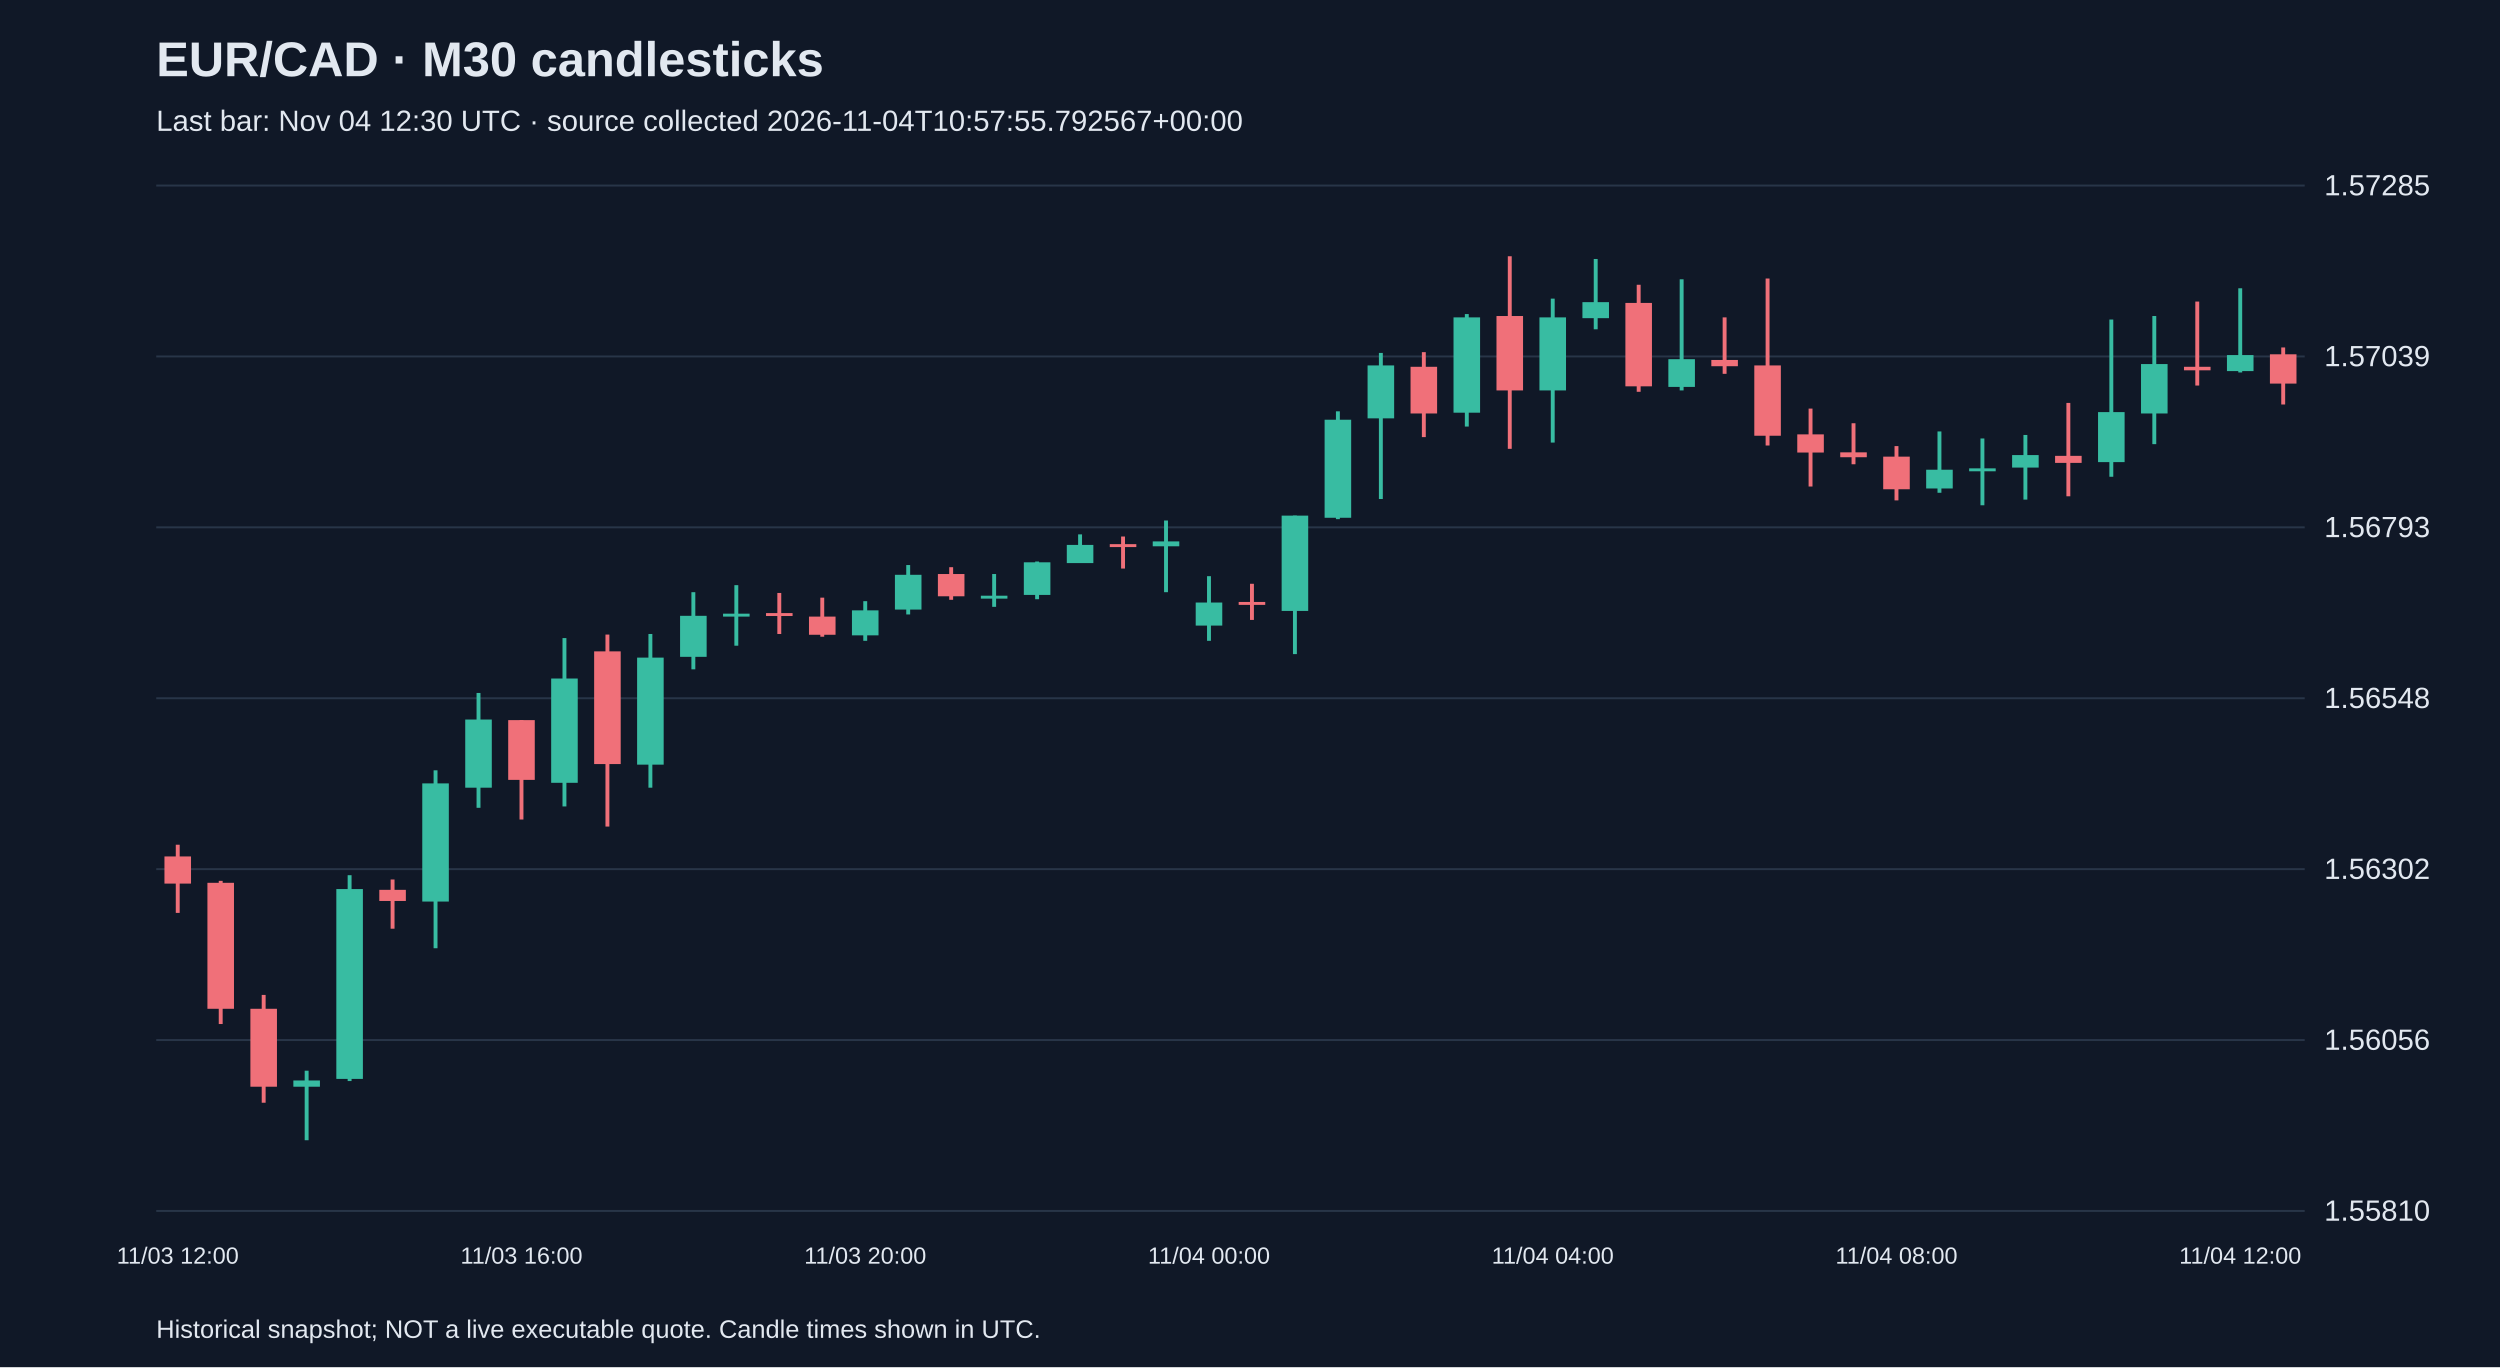
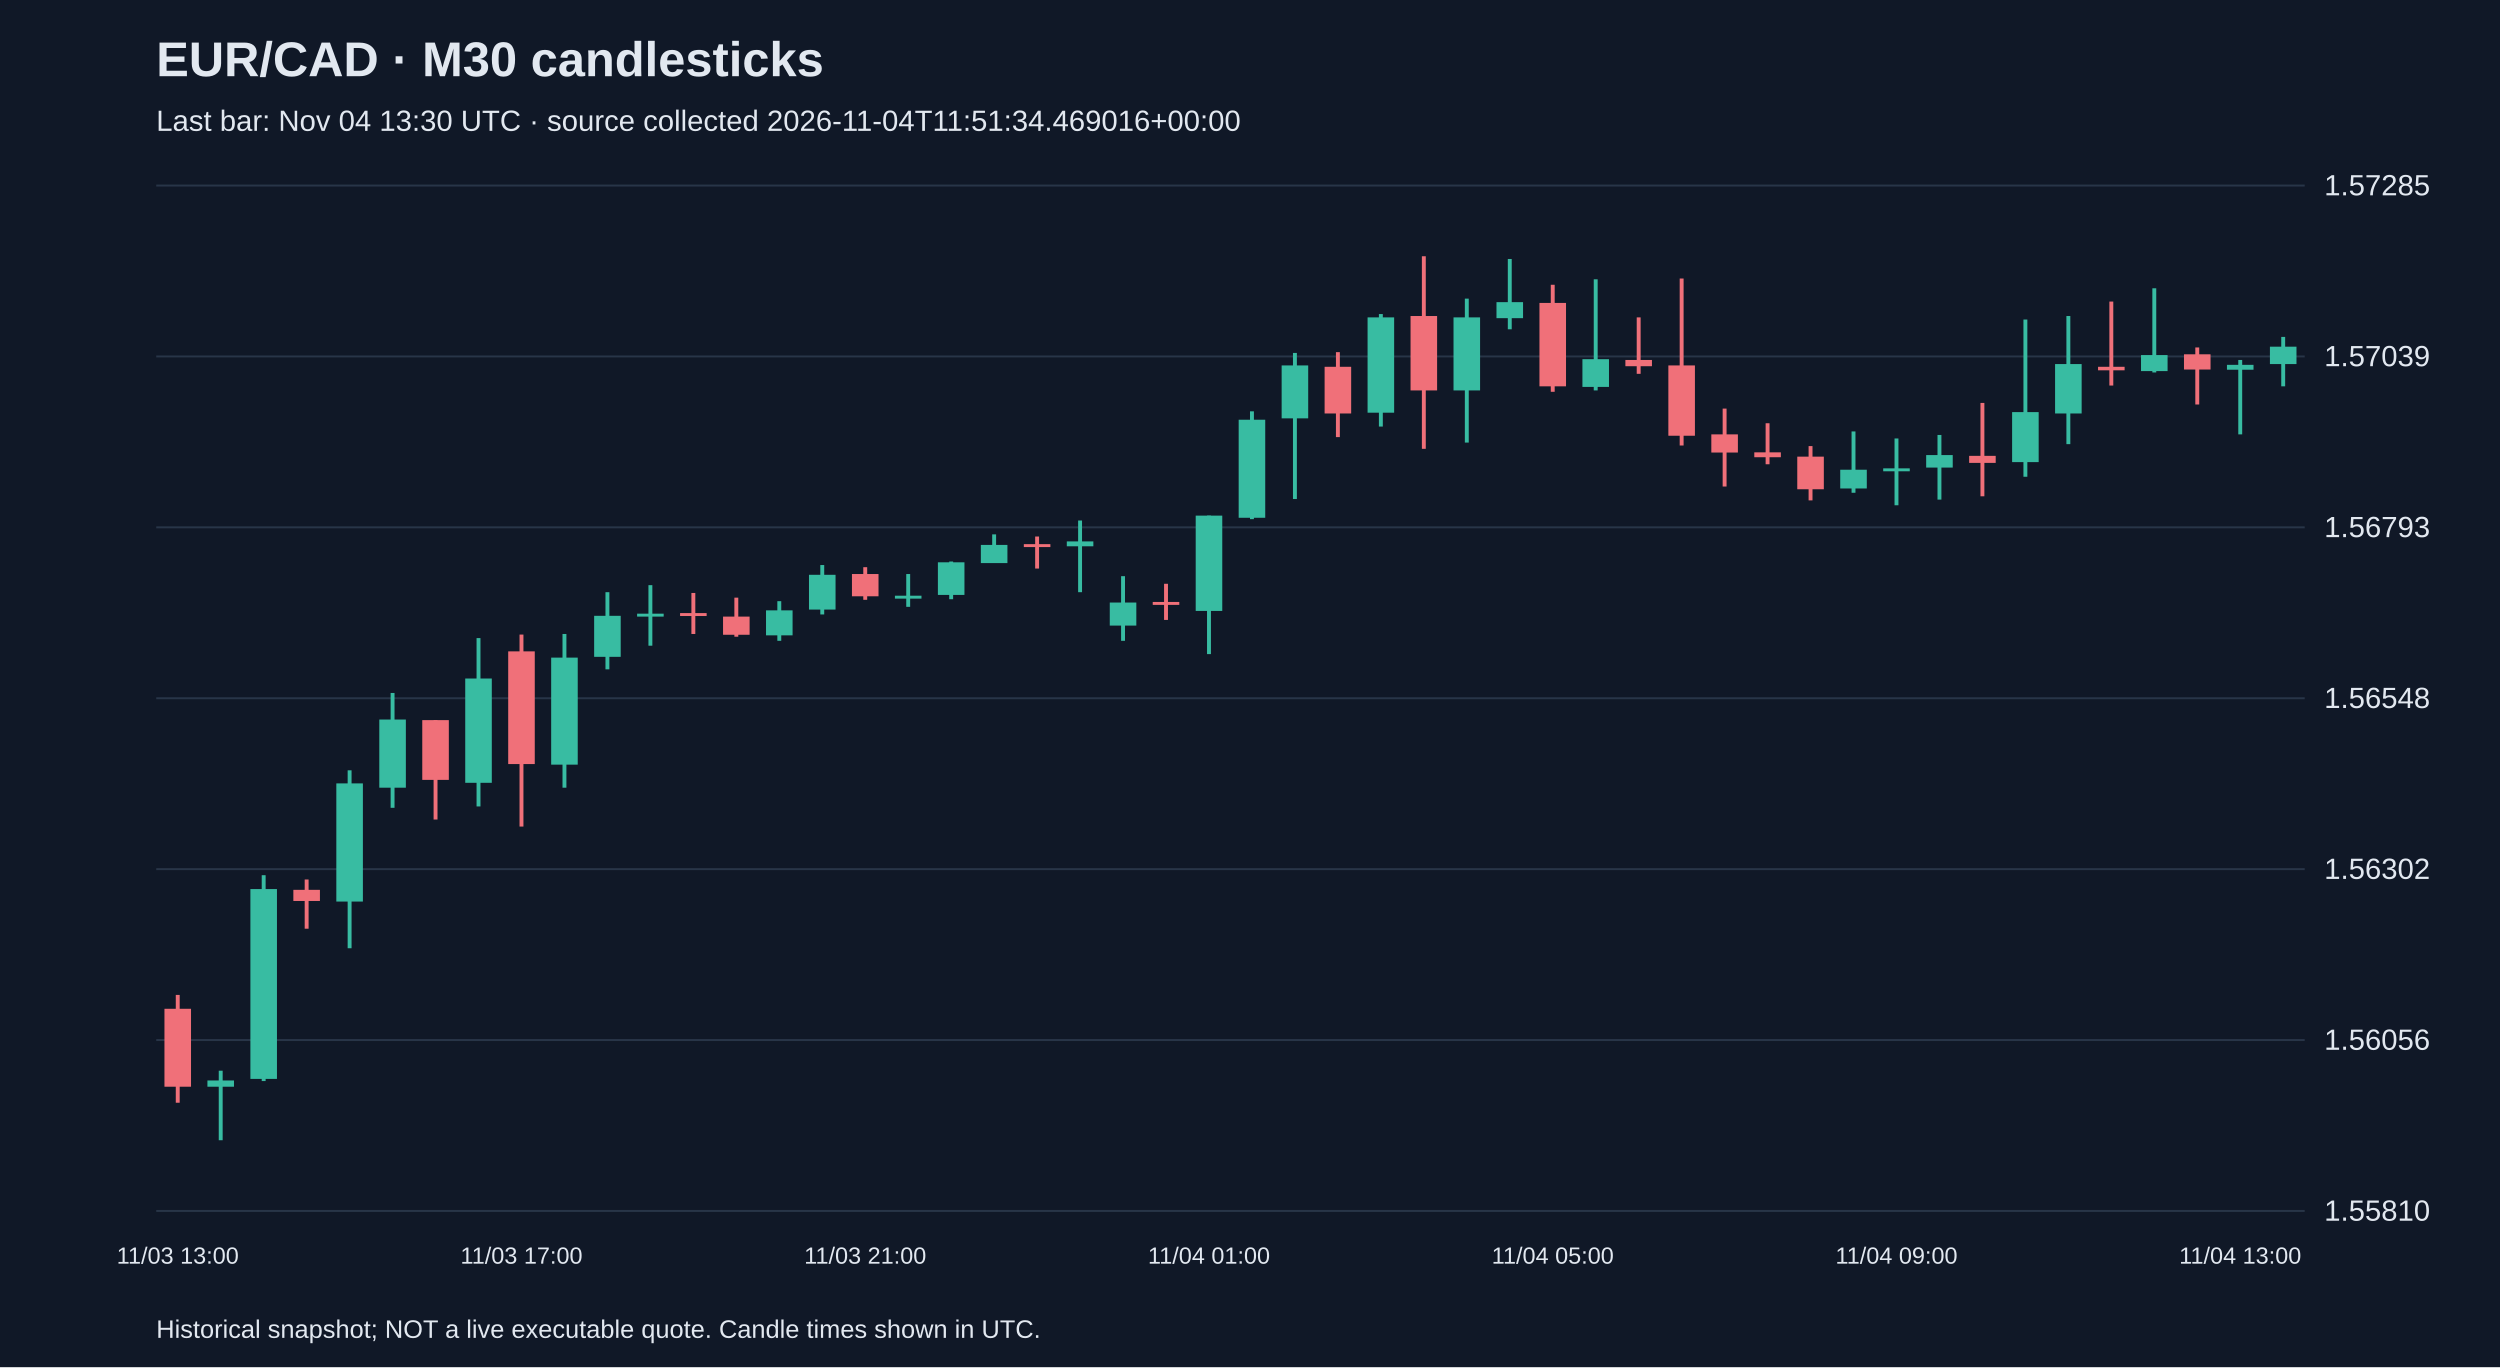
<svg xmlns="http://www.w3.org/2000/svg" viewBox="0 0 1280 700">
  <rect width="100%" height="100%" fill="#101827" />
  <style>text{font-family:Arial,sans-serif;fill:#e2e8f0}</style>
  <text x="80" y="39" font-size="25" font-weight="bold">EUR/CAD · M30 candlesticks</text>
-   <text x="80" y="67" font-size="15" fill="#a6b1c5">Last bar: Nov 04 12:30 UTC · source collected 2026-11-04T10:57:55.792567+00:00</text>
+   <text x="80" y="67" font-size="15" fill="#a6b1c5">Last bar: Nov 04 13:30 UTC · source collected 2026-11-04T11:51:34.469016+00:00</text>
  <line x1="80" y1="620.0" x2="1180" y2="620.0" stroke="#283548" />
  <text x="1190" y="625.0" font-size="15">1.55810</text>
  <line x1="80" y1="532.5" x2="1180" y2="532.5" stroke="#283548" />
  <text x="1190" y="537.5" font-size="15">1.56056</text>
  <line x1="80" y1="445.0" x2="1180" y2="445.0" stroke="#283548" />
  <text x="1190" y="450.0" font-size="15">1.56302</text>
  <line x1="80" y1="357.5" x2="1180" y2="357.5" stroke="#283548" />
  <text x="1190" y="362.5" font-size="15">1.56548</text>
  <line x1="80" y1="270.0" x2="1180" y2="270.0" stroke="#283548" />
  <text x="1190" y="275.0" font-size="15">1.56793</text>
  <line x1="80" y1="182.5" x2="1180" y2="182.5" stroke="#283548" />
  <text x="1190" y="187.5" font-size="15">1.57039</text>
  <line x1="80" y1="95.0" x2="1180" y2="95.0" stroke="#283548" />
  <text x="1190" y="100.0" font-size="15">1.57285</text>
-   <line x1="91.0" y1="432.5" x2="91.0" y2="467.4" stroke="#f07079" stroke-width="2" />
-   <rect x="84.2" y="438.5" width="13.6" height="13.9" fill="#f07079" />
-   <text x="91.0" y="647" text-anchor="middle" font-size="12">11/03 12:00</text>
-   <line x1="113.0" y1="451.0" x2="113.0" y2="524.3" stroke="#f07079" stroke-width="2" />
-   <rect x="106.2" y="452.0" width="13.6" height="64.5" fill="#f07079" />
-   <line x1="135.0" y1="509.4" x2="135.0" y2="564.6" stroke="#f07079" stroke-width="2" />
-   <rect x="128.2" y="516.5" width="13.6" height="39.9" fill="#f07079" />
-   <line x1="157.0" y1="548.2" x2="157.0" y2="583.8" stroke="#38bca2" stroke-width="2" />
-   <rect x="150.2" y="553.2" width="13.6" height="3.2" fill="#38bca2" />
-   <line x1="179.0" y1="448.1" x2="179.0" y2="553.5" stroke="#38bca2" stroke-width="2" />
-   <rect x="172.2" y="455.2" width="13.6" height="97.2" fill="#38bca2" />
-   <line x1="201.0" y1="450.3" x2="201.0" y2="475.5" stroke="#f07079" stroke-width="2" />
-   <rect x="194.2" y="455.6" width="13.6" height="5.7" fill="#f07079" />
-   <line x1="223.0" y1="394.4" x2="223.0" y2="485.5" stroke="#38bca2" stroke-width="2" />
-   <rect x="216.2" y="401.1" width="13.6" height="60.5" fill="#38bca2" />
-   <line x1="245.0" y1="354.8" x2="245.0" y2="413.6" stroke="#38bca2" stroke-width="2" />
-   <rect x="238.2" y="368.4" width="13.6" height="34.9" fill="#38bca2" />
-   <line x1="267.0" y1="368.7" x2="267.0" y2="419.6" stroke="#f07079" stroke-width="2" />
-   <rect x="260.2" y="368.7" width="13.6" height="30.6" fill="#f07079" />
-   <text x="267.0" y="647" text-anchor="middle" font-size="12">11/03 16:00</text>
-   <line x1="289.0" y1="326.7" x2="289.0" y2="412.9" stroke="#38bca2" stroke-width="2" />
-   <rect x="282.2" y="347.4" width="13.6" height="53.4" fill="#38bca2" />
-   <line x1="311.0" y1="324.9" x2="311.0" y2="423.2" stroke="#f07079" stroke-width="2" />
-   <rect x="304.2" y="333.5" width="13.6" height="57.7" fill="#f07079" />
-   <line x1="333.0" y1="324.6" x2="333.0" y2="403.3" stroke="#38bca2" stroke-width="2" />
-   <rect x="326.2" y="336.7" width="13.6" height="54.8" fill="#38bca2" />
-   <line x1="355.0" y1="303.2" x2="355.0" y2="342.7" stroke="#38bca2" stroke-width="2" />
-   <rect x="348.2" y="315.3" width="13.6" height="21.0" fill="#38bca2" />
-   <line x1="377.0" y1="299.6" x2="377.0" y2="330.6" stroke="#38bca2" stroke-width="2" />
-   <rect x="370.2" y="314.2" width="13.6" height="1.5" fill="#38bca2" />
-   <line x1="399.0" y1="303.6" x2="399.0" y2="324.6" stroke="#f07079" stroke-width="2" />
-   <rect x="392.2" y="313.9" width="13.6" height="1.5" fill="#f07079" />
-   <line x1="421.0" y1="306.0" x2="421.0" y2="326.0" stroke="#f07079" stroke-width="2" />
-   <rect x="414.2" y="315.7" width="13.6" height="9.3" fill="#f07079" />
-   <line x1="443.0" y1="307.8" x2="443.0" y2="328.1" stroke="#38bca2" stroke-width="2" />
-   <rect x="436.2" y="312.5" width="13.6" height="12.8" fill="#38bca2" />
-   <text x="443.0" y="647" text-anchor="middle" font-size="12">11/03 20:00</text>
-   <line x1="465.0" y1="289.3" x2="465.0" y2="314.6" stroke="#38bca2" stroke-width="2" />
-   <rect x="458.2" y="294.3" width="13.6" height="17.8" fill="#38bca2" />
-   <line x1="487.0" y1="290.4" x2="487.0" y2="307.1" stroke="#f07079" stroke-width="2" />
-   <rect x="480.2" y="293.9" width="13.6" height="11.4" fill="#f07079" />
-   <line x1="509.0" y1="293.9" x2="509.0" y2="310.7" stroke="#38bca2" stroke-width="2" />
-   <rect x="502.2" y="305.0" width="13.6" height="1.5" fill="#38bca2" />
-   <line x1="531.0" y1="287.5" x2="531.0" y2="306.8" stroke="#38bca2" stroke-width="2" />
-   <rect x="524.2" y="287.9" width="13.6" height="16.7" fill="#38bca2" />
-   <line x1="553.0" y1="273.6" x2="553.0" y2="288.2" stroke="#38bca2" stroke-width="2" />
-   <rect x="546.2" y="279.0" width="13.6" height="9.3" fill="#38bca2" />
-   <line x1="575.0" y1="274.7" x2="575.0" y2="291.1" stroke="#f07079" stroke-width="2" />
-   <rect x="568.2" y="278.6" width="13.6" height="1.5" fill="#f07079" />
-   <line x1="597.0" y1="266.5" x2="597.0" y2="303.2" stroke="#38bca2" stroke-width="2" />
-   <rect x="590.2" y="277.2" width="13.6" height="2.5" fill="#38bca2" />
-   <line x1="619.0" y1="295.0" x2="619.0" y2="328.1" stroke="#38bca2" stroke-width="2" />
-   <rect x="612.2" y="308.5" width="13.6" height="11.8" fill="#38bca2" />
-   <text x="619.0" y="647" text-anchor="middle" font-size="12">11/04 00:00</text>
-   <line x1="641.0" y1="298.9" x2="641.0" y2="317.4" stroke="#f07079" stroke-width="2" />
-   <rect x="634.2" y="308.2" width="13.6" height="1.5" fill="#f07079" />
-   <line x1="663.0" y1="264.0" x2="663.0" y2="334.9" stroke="#38bca2" stroke-width="2" />
-   <rect x="656.2" y="264.0" width="13.6" height="48.8" fill="#38bca2" />
-   <line x1="685.0" y1="210.6" x2="685.0" y2="265.8" stroke="#38bca2" stroke-width="2" />
-   <rect x="678.2" y="214.9" width="13.6" height="50.2" fill="#38bca2" />
-   <line x1="707.0" y1="180.7" x2="707.0" y2="255.5" stroke="#38bca2" stroke-width="2" />
-   <rect x="700.2" y="187.1" width="13.6" height="27.1" fill="#38bca2" />
-   <line x1="729.0" y1="180.3" x2="729.0" y2="223.8" stroke="#f07079" stroke-width="2" />
-   <rect x="722.2" y="187.8" width="13.6" height="23.9" fill="#f07079" />
-   <line x1="751.0" y1="160.8" x2="751.0" y2="218.4" stroke="#38bca2" stroke-width="2" />
-   <rect x="744.2" y="162.5" width="13.6" height="48.8" fill="#38bca2" />
-   <line x1="773.0" y1="131.2" x2="773.0" y2="229.8" stroke="#f07079" stroke-width="2" />
-   <rect x="766.2" y="161.8" width="13.6" height="38.1" fill="#f07079" />
-   <line x1="795.0" y1="152.9" x2="795.0" y2="226.6" stroke="#38bca2" stroke-width="2" />
-   <rect x="788.2" y="162.5" width="13.6" height="37.4" fill="#38bca2" />
-   <text x="795.0" y="647" text-anchor="middle" font-size="12">11/04 04:00</text>
-   <line x1="817.0" y1="132.6" x2="817.0" y2="168.6" stroke="#38bca2" stroke-width="2" />
-   <rect x="810.2" y="154.7" width="13.6" height="8.2" fill="#38bca2" />
-   <line x1="839.0" y1="145.8" x2="839.0" y2="200.6" stroke="#f07079" stroke-width="2" />
-   <rect x="832.2" y="155.1" width="13.6" height="42.7" fill="#f07079" />
-   <line x1="861.0" y1="143.0" x2="861.0" y2="199.9" stroke="#38bca2" stroke-width="2" />
-   <rect x="854.2" y="183.9" width="13.6" height="14.2" fill="#38bca2" />
-   <line x1="883.0" y1="162.5" x2="883.0" y2="191.4" stroke="#f07079" stroke-width="2" />
-   <rect x="876.2" y="184.3" width="13.6" height="3.2" fill="#f07079" />
-   <line x1="905.0" y1="142.6" x2="905.0" y2="228.1" stroke="#f07079" stroke-width="2" />
-   <rect x="898.2" y="187.1" width="13.6" height="36.0" fill="#f07079" />
-   <line x1="927.0" y1="209.2" x2="927.0" y2="249.1" stroke="#f07079" stroke-width="2" />
-   <rect x="920.2" y="222.4" width="13.6" height="9.3" fill="#f07079" />
-   <line x1="949.0" y1="216.7" x2="949.0" y2="237.7" stroke="#f07079" stroke-width="2" />
-   <rect x="942.2" y="231.6" width="13.6" height="2.5" fill="#f07079" />
-   <line x1="971.0" y1="228.4" x2="971.0" y2="256.2" stroke="#f07079" stroke-width="2" />
-   <rect x="964.2" y="233.8" width="13.6" height="16.7" fill="#f07079" />
-   <text x="971.0" y="647" text-anchor="middle" font-size="12">11/04 08:00</text>
-   <line x1="993.0" y1="220.9" x2="993.0" y2="252.3" stroke="#38bca2" stroke-width="2" />
-   <rect x="986.2" y="240.5" width="13.6" height="9.6" fill="#38bca2" />
-   <line x1="1015.0" y1="224.5" x2="1015.0" y2="258.7" stroke="#38bca2" stroke-width="2" />
-   <rect x="1008.2" y="239.8" width="13.6" height="1.5" fill="#38bca2" />
-   <line x1="1037.0" y1="222.7" x2="1037.0" y2="255.8" stroke="#38bca2" stroke-width="2" />
-   <rect x="1030.2" y="233.0" width="13.6" height="6.4" fill="#38bca2" />
-   <line x1="1059.0" y1="206.3" x2="1059.0" y2="254.1" stroke="#f07079" stroke-width="2" />
-   <rect x="1052.2" y="233.4" width="13.6" height="3.6" fill="#f07079" />
-   <line x1="1081.0" y1="163.6" x2="1081.0" y2="244.1" stroke="#38bca2" stroke-width="2" />
-   <rect x="1074.2" y="211.0" width="13.6" height="25.6" fill="#38bca2" />
-   <line x1="1103.0" y1="161.8" x2="1103.0" y2="227.4" stroke="#38bca2" stroke-width="2" />
-   <rect x="1096.2" y="186.4" width="13.6" height="25.3" fill="#38bca2" />
-   <line x1="1125.0" y1="154.4" x2="1125.0" y2="197.4" stroke="#f07079" stroke-width="2" />
-   <rect x="1118.2" y="187.8" width="13.6" height="1.8" fill="#f07079" />
-   <line x1="1147.0" y1="147.6" x2="1147.0" y2="190.7" stroke="#38bca2" stroke-width="2" />
-   <rect x="1140.2" y="181.8" width="13.6" height="8.2" fill="#38bca2" />
-   <text x="1147.0" y="647" text-anchor="middle" font-size="12">11/04 12:00</text>
-   <line x1="1169.0" y1="177.9" x2="1169.0" y2="207.1" stroke="#f07079" stroke-width="2" />
-   <rect x="1162.2" y="181.4" width="13.6" height="15.0" fill="#f07079" />
+   <line x1="91.0" y1="509.4" x2="91.0" y2="564.6" stroke="#f07079" stroke-width="2" />
+   <rect x="84.2" y="516.5" width="13.6" height="39.9" fill="#f07079" />
+   <text x="91.0" y="647" text-anchor="middle" font-size="12">11/03 13:00</text>
+   <line x1="113.0" y1="548.2" x2="113.0" y2="583.8" stroke="#38bca2" stroke-width="2" />
+   <rect x="106.2" y="553.2" width="13.6" height="3.2" fill="#38bca2" />
+   <line x1="135.0" y1="448.1" x2="135.0" y2="553.5" stroke="#38bca2" stroke-width="2" />
+   <rect x="128.2" y="455.2" width="13.6" height="97.2" fill="#38bca2" />
+   <line x1="157.0" y1="450.3" x2="157.0" y2="475.5" stroke="#f07079" stroke-width="2" />
+   <rect x="150.2" y="455.6" width="13.6" height="5.7" fill="#f07079" />
+   <line x1="179.0" y1="394.4" x2="179.0" y2="485.5" stroke="#38bca2" stroke-width="2" />
+   <rect x="172.2" y="401.1" width="13.6" height="60.5" fill="#38bca2" />
+   <line x1="201.0" y1="354.8" x2="201.0" y2="413.6" stroke="#38bca2" stroke-width="2" />
+   <rect x="194.2" y="368.4" width="13.6" height="34.9" fill="#38bca2" />
+   <line x1="223.0" y1="368.7" x2="223.0" y2="419.6" stroke="#f07079" stroke-width="2" />
+   <rect x="216.2" y="368.7" width="13.6" height="30.6" fill="#f07079" />
+   <line x1="245.0" y1="326.7" x2="245.0" y2="412.9" stroke="#38bca2" stroke-width="2" />
+   <rect x="238.2" y="347.4" width="13.6" height="53.4" fill="#38bca2" />
+   <line x1="267.0" y1="324.9" x2="267.0" y2="423.2" stroke="#f07079" stroke-width="2" />
+   <rect x="260.2" y="333.5" width="13.6" height="57.7" fill="#f07079" />
+   <text x="267.0" y="647" text-anchor="middle" font-size="12">11/03 17:00</text>
+   <line x1="289.0" y1="324.6" x2="289.0" y2="403.3" stroke="#38bca2" stroke-width="2" />
+   <rect x="282.2" y="336.7" width="13.6" height="54.8" fill="#38bca2" />
+   <line x1="311.0" y1="303.2" x2="311.0" y2="342.7" stroke="#38bca2" stroke-width="2" />
+   <rect x="304.2" y="315.3" width="13.6" height="21.0" fill="#38bca2" />
+   <line x1="333.0" y1="299.6" x2="333.0" y2="330.6" stroke="#38bca2" stroke-width="2" />
+   <rect x="326.2" y="314.2" width="13.6" height="1.5" fill="#38bca2" />
+   <line x1="355.0" y1="303.6" x2="355.0" y2="324.6" stroke="#f07079" stroke-width="2" />
+   <rect x="348.2" y="313.9" width="13.6" height="1.5" fill="#f07079" />
+   <line x1="377.0" y1="306.0" x2="377.0" y2="326.0" stroke="#f07079" stroke-width="2" />
+   <rect x="370.2" y="315.7" width="13.6" height="9.3" fill="#f07079" />
+   <line x1="399.0" y1="307.8" x2="399.0" y2="328.1" stroke="#38bca2" stroke-width="2" />
+   <rect x="392.2" y="312.5" width="13.6" height="12.8" fill="#38bca2" />
+   <line x1="421.0" y1="289.3" x2="421.0" y2="314.6" stroke="#38bca2" stroke-width="2" />
+   <rect x="414.2" y="294.3" width="13.6" height="17.8" fill="#38bca2" />
+   <line x1="443.0" y1="290.4" x2="443.0" y2="307.1" stroke="#f07079" stroke-width="2" />
+   <rect x="436.2" y="293.9" width="13.6" height="11.4" fill="#f07079" />
+   <text x="443.0" y="647" text-anchor="middle" font-size="12">11/03 21:00</text>
+   <line x1="465.0" y1="293.9" x2="465.0" y2="310.7" stroke="#38bca2" stroke-width="2" />
+   <rect x="458.2" y="305.0" width="13.6" height="1.5" fill="#38bca2" />
+   <line x1="487.0" y1="287.5" x2="487.0" y2="306.8" stroke="#38bca2" stroke-width="2" />
+   <rect x="480.2" y="287.9" width="13.6" height="16.7" fill="#38bca2" />
+   <line x1="509.0" y1="273.6" x2="509.0" y2="288.2" stroke="#38bca2" stroke-width="2" />
+   <rect x="502.2" y="279.0" width="13.6" height="9.3" fill="#38bca2" />
+   <line x1="531.0" y1="274.7" x2="531.0" y2="291.1" stroke="#f07079" stroke-width="2" />
+   <rect x="524.2" y="278.6" width="13.6" height="1.5" fill="#f07079" />
+   <line x1="553.0" y1="266.5" x2="553.0" y2="303.2" stroke="#38bca2" stroke-width="2" />
+   <rect x="546.2" y="277.2" width="13.6" height="2.5" fill="#38bca2" />
+   <line x1="575.0" y1="295.0" x2="575.0" y2="328.1" stroke="#38bca2" stroke-width="2" />
+   <rect x="568.2" y="308.5" width="13.6" height="11.8" fill="#38bca2" />
+   <line x1="597.0" y1="298.9" x2="597.0" y2="317.4" stroke="#f07079" stroke-width="2" />
+   <rect x="590.2" y="308.2" width="13.6" height="1.5" fill="#f07079" />
+   <line x1="619.0" y1="264.0" x2="619.0" y2="334.9" stroke="#38bca2" stroke-width="2" />
+   <rect x="612.2" y="264.0" width="13.6" height="48.8" fill="#38bca2" />
+   <text x="619.0" y="647" text-anchor="middle" font-size="12">11/04 01:00</text>
+   <line x1="641.0" y1="210.6" x2="641.0" y2="265.8" stroke="#38bca2" stroke-width="2" />
+   <rect x="634.2" y="214.9" width="13.6" height="50.2" fill="#38bca2" />
+   <line x1="663.0" y1="180.7" x2="663.0" y2="255.5" stroke="#38bca2" stroke-width="2" />
+   <rect x="656.2" y="187.1" width="13.6" height="27.1" fill="#38bca2" />
+   <line x1="685.0" y1="180.3" x2="685.0" y2="223.8" stroke="#f07079" stroke-width="2" />
+   <rect x="678.2" y="187.8" width="13.6" height="23.9" fill="#f07079" />
+   <line x1="707.0" y1="160.8" x2="707.0" y2="218.4" stroke="#38bca2" stroke-width="2" />
+   <rect x="700.2" y="162.5" width="13.6" height="48.8" fill="#38bca2" />
+   <line x1="729.0" y1="131.2" x2="729.0" y2="229.8" stroke="#f07079" stroke-width="2" />
+   <rect x="722.2" y="161.8" width="13.6" height="38.1" fill="#f07079" />
+   <line x1="751.0" y1="152.9" x2="751.0" y2="226.6" stroke="#38bca2" stroke-width="2" />
+   <rect x="744.2" y="162.5" width="13.6" height="37.4" fill="#38bca2" />
+   <line x1="773.0" y1="132.6" x2="773.0" y2="168.6" stroke="#38bca2" stroke-width="2" />
+   <rect x="766.2" y="154.7" width="13.6" height="8.2" fill="#38bca2" />
+   <line x1="795.0" y1="145.8" x2="795.0" y2="200.6" stroke="#f07079" stroke-width="2" />
+   <rect x="788.2" y="155.1" width="13.6" height="42.7" fill="#f07079" />
+   <text x="795.0" y="647" text-anchor="middle" font-size="12">11/04 05:00</text>
+   <line x1="817.0" y1="143.0" x2="817.0" y2="199.9" stroke="#38bca2" stroke-width="2" />
+   <rect x="810.2" y="183.9" width="13.6" height="14.2" fill="#38bca2" />
+   <line x1="839.0" y1="162.5" x2="839.0" y2="191.4" stroke="#f07079" stroke-width="2" />
+   <rect x="832.2" y="184.3" width="13.6" height="3.2" fill="#f07079" />
+   <line x1="861.0" y1="142.6" x2="861.0" y2="228.1" stroke="#f07079" stroke-width="2" />
+   <rect x="854.2" y="187.1" width="13.6" height="36.0" fill="#f07079" />
+   <line x1="883.0" y1="209.2" x2="883.0" y2="249.1" stroke="#f07079" stroke-width="2" />
+   <rect x="876.2" y="222.4" width="13.6" height="9.3" fill="#f07079" />
+   <line x1="905.0" y1="216.7" x2="905.0" y2="237.7" stroke="#f07079" stroke-width="2" />
+   <rect x="898.2" y="231.6" width="13.6" height="2.5" fill="#f07079" />
+   <line x1="927.0" y1="228.4" x2="927.0" y2="256.2" stroke="#f07079" stroke-width="2" />
+   <rect x="920.2" y="233.8" width="13.6" height="16.7" fill="#f07079" />
+   <line x1="949.0" y1="220.9" x2="949.0" y2="252.3" stroke="#38bca2" stroke-width="2" />
+   <rect x="942.2" y="240.5" width="13.6" height="9.6" fill="#38bca2" />
+   <line x1="971.0" y1="224.5" x2="971.0" y2="258.7" stroke="#38bca2" stroke-width="2" />
+   <rect x="964.2" y="239.8" width="13.6" height="1.5" fill="#38bca2" />
+   <text x="971.0" y="647" text-anchor="middle" font-size="12">11/04 09:00</text>
+   <line x1="993.0" y1="222.7" x2="993.0" y2="255.8" stroke="#38bca2" stroke-width="2" />
+   <rect x="986.2" y="233.0" width="13.6" height="6.4" fill="#38bca2" />
+   <line x1="1015.0" y1="206.3" x2="1015.0" y2="254.1" stroke="#f07079" stroke-width="2" />
+   <rect x="1008.2" y="233.4" width="13.6" height="3.6" fill="#f07079" />
+   <line x1="1037.0" y1="163.6" x2="1037.0" y2="244.1" stroke="#38bca2" stroke-width="2" />
+   <rect x="1030.2" y="211.0" width="13.6" height="25.6" fill="#38bca2" />
+   <line x1="1059.0" y1="161.8" x2="1059.0" y2="227.4" stroke="#38bca2" stroke-width="2" />
+   <rect x="1052.2" y="186.4" width="13.6" height="25.3" fill="#38bca2" />
+   <line x1="1081.0" y1="154.4" x2="1081.0" y2="197.4" stroke="#f07079" stroke-width="2" />
+   <rect x="1074.2" y="187.8" width="13.6" height="1.8" fill="#f07079" />
+   <line x1="1103.0" y1="147.6" x2="1103.0" y2="190.7" stroke="#38bca2" stroke-width="2" />
+   <rect x="1096.2" y="181.8" width="13.6" height="8.2" fill="#38bca2" />
+   <line x1="1125.0" y1="177.9" x2="1125.0" y2="207.1" stroke="#f07079" stroke-width="2" />
+   <rect x="1118.2" y="181.4" width="13.6" height="7.8" fill="#f07079" />
+   <line x1="1147.0" y1="184.3" x2="1147.0" y2="222.4" stroke="#38bca2" stroke-width="2" />
+   <rect x="1140.2" y="186.8" width="13.6" height="2.5" fill="#38bca2" />
+   <text x="1147.0" y="647" text-anchor="middle" font-size="12">11/04 13:00</text>
+   <line x1="1169.0" y1="172.5" x2="1169.0" y2="197.8" stroke="#38bca2" stroke-width="2" />
+   <rect x="1162.2" y="177.5" width="13.6" height="8.9" fill="#38bca2" />
  <text x="80" y="685" font-size="13">Historical snapshot; NOT a live executable quote. Candle times shown in UTC.</text>
</svg>
